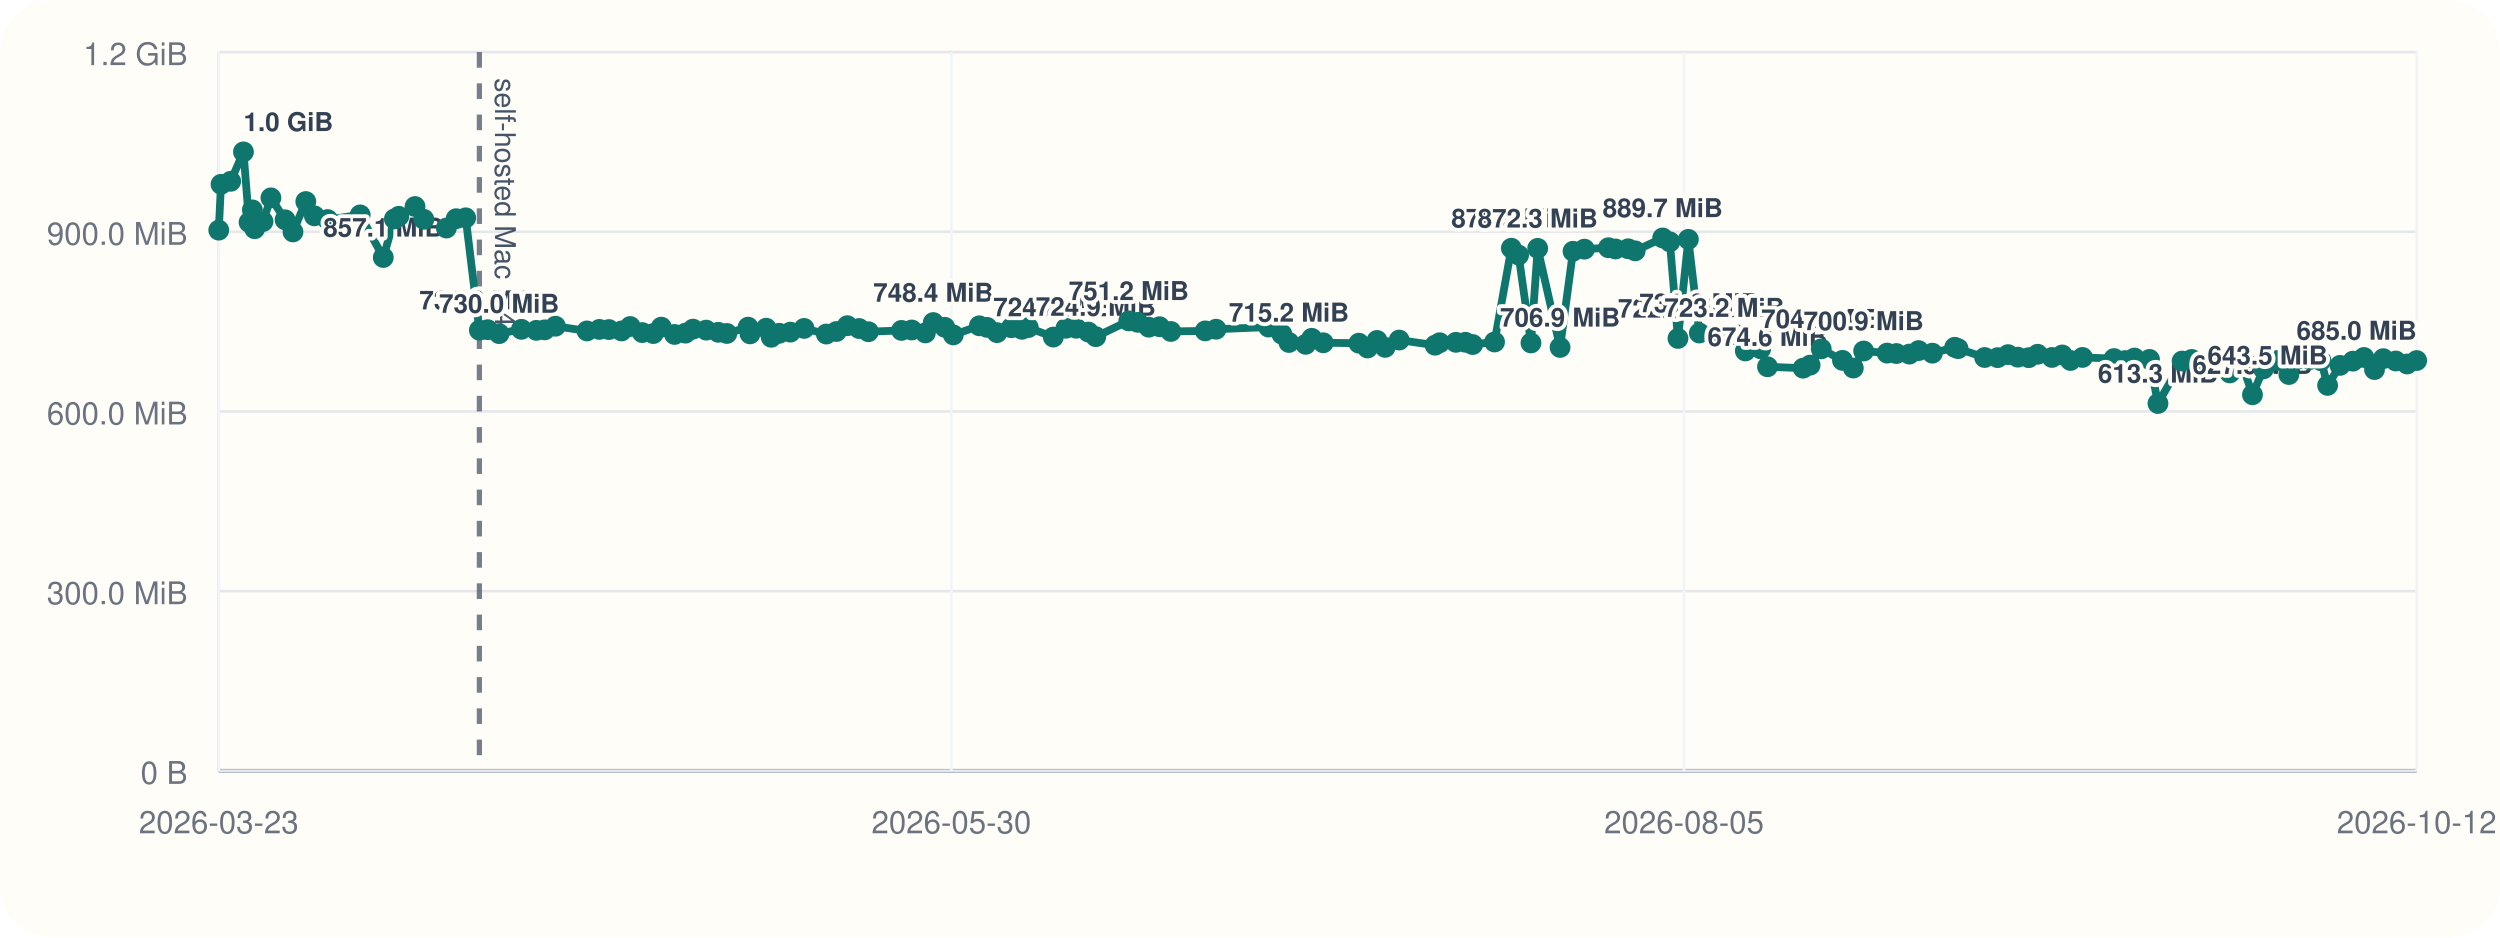
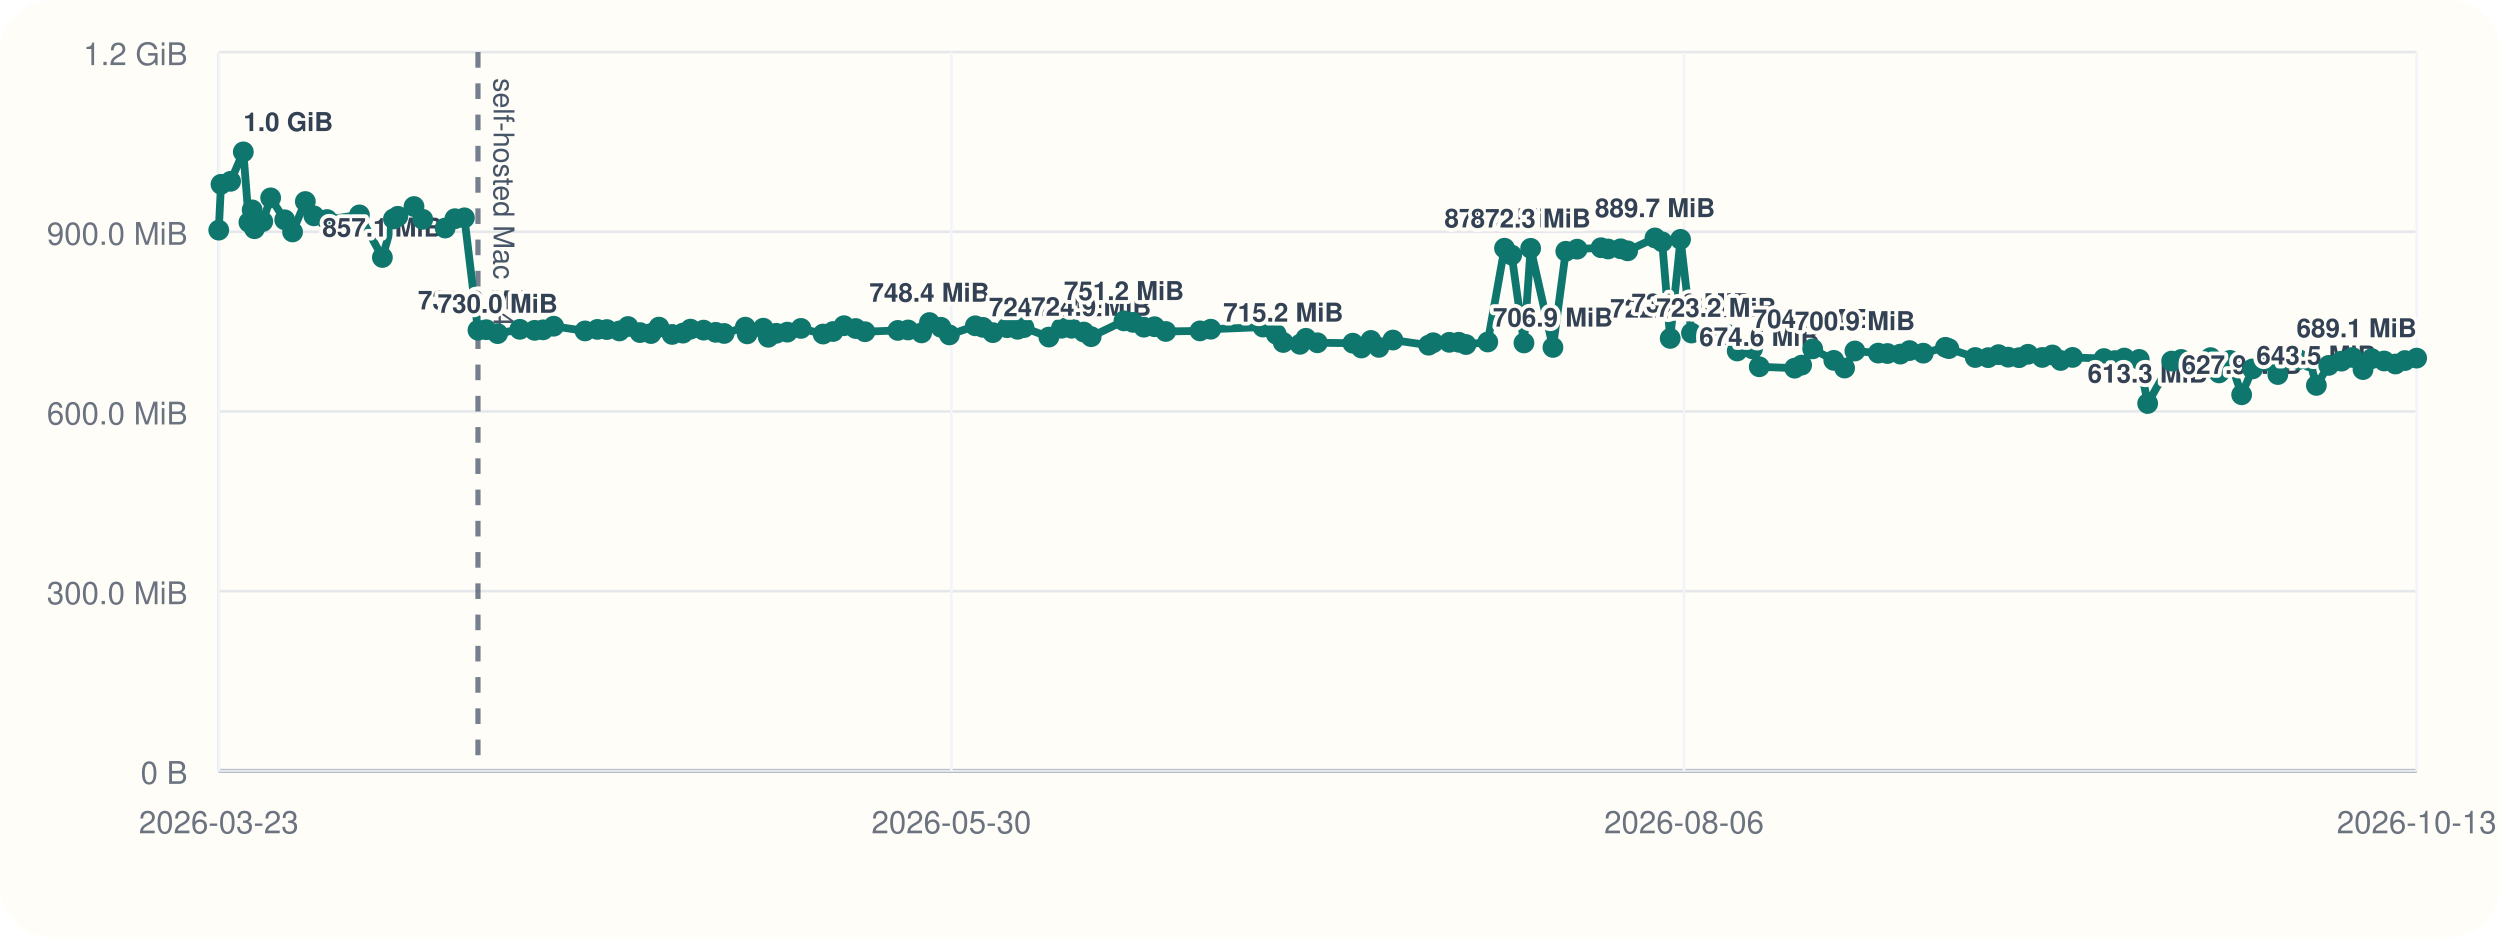
<svg xmlns="http://www.w3.org/2000/svg" viewBox="0 0 960 360">
  <rect width="960" height="360" rx="20" fill="#fffdf7" />
  <line x1="84" y1="296" x2="928" y2="296" stroke="#cbd5e1" stroke-width="1" />
  <line x1="84" y1="20" x2="84" y2="296" stroke="#cbd5e1" stroke-width="1" />
  <line x1="84" y1="296.00" x2="928" y2="296.00" stroke="#94a3b8" stroke-width="1.5" />
  <line x1="84" y1="296.00" x2="928" y2="296.00" stroke="#e5e7eb" stroke-width="1" />
  <text x="72" y="301.00" text-anchor="end" font-size="12" font-family="Helvetica, Arial, sans-serif" fill="#6b7280">0 B</text>
  <line x1="84" y1="227.00" x2="928" y2="227.00" stroke="#e5e7eb" stroke-width="1" />
  <text x="72" y="232.00" text-anchor="end" font-size="12" font-family="Helvetica, Arial, sans-serif" fill="#6b7280">300.0 MiB</text>
  <line x1="84" y1="158.00" x2="928" y2="158.00" stroke="#e5e7eb" stroke-width="1" />
  <text x="72" y="163.00" text-anchor="end" font-size="12" font-family="Helvetica, Arial, sans-serif" fill="#6b7280">600.0 MiB</text>
  <line x1="84" y1="89.00" x2="928" y2="89.00" stroke="#e5e7eb" stroke-width="1" />
  <text x="72" y="94.00" text-anchor="end" font-size="12" font-family="Helvetica, Arial, sans-serif" fill="#6b7280">900.0 MiB</text>
  <line x1="84" y1="20.00" x2="928" y2="20.00" stroke="#e5e7eb" stroke-width="1" />
  <text x="72" y="25.00" text-anchor="end" font-size="12" font-family="Helvetica, Arial, sans-serif" fill="#6b7280">1.2 GiB</text>
  <line x1="84.00" y1="20" x2="84.00" y2="296" stroke="#f1f5f9" stroke-width="1" />
  <text x="84.00" y="320" text-anchor="middle" font-size="12" font-family="Helvetica, Arial, sans-serif" fill="#6b7280">2026-03-23</text>
  <line x1="365.33" y1="20" x2="365.33" y2="296" stroke="#f1f5f9" stroke-width="1" />
  <text x="365.33" y="320" text-anchor="middle" font-size="12" font-family="Helvetica, Arial, sans-serif" fill="#6b7280">2026-05-30</text>
  <line x1="646.67" y1="20" x2="646.67" y2="296" stroke="#f1f5f9" stroke-width="1" />
-   <text x="646.67" y="320" text-anchor="middle" font-size="12" font-family="Helvetica, Arial, sans-serif" fill="#6b7280">2026-08-05</text>
+   <text x="646.67" y="320" text-anchor="middle" font-size="12" font-family="Helvetica, Arial, sans-serif" fill="#6b7280">2026-08-06</text>
  <line x1="928.00" y1="20" x2="928.00" y2="296" stroke="#f1f5f9" stroke-width="1" />
-   <text x="928.00" y="320" text-anchor="middle" font-size="12" font-family="Helvetica, Arial, sans-serif" fill="#6b7280">2026-10-12</text>
-   <line x1="184.08" y1="20" x2="184.08" y2="296" stroke="#475569" stroke-width="2" stroke-dasharray="6 6" opacity="0.75" />
-   <text x="190.08" y="30" transform="rotate(90 190.08 30)" font-size="11" font-family="Helvetica, Arial, sans-serif" fill="#475569">self-hosted Mac M4</text>
-   <polyline fill="none" stroke="#0f766e" stroke-width="3" points="84.00,88.37 84.87,70.78 88.58,69.62 93.49,58.33 95.64,85.36 96.91,80.60 97.80,87.83 100.99,85.07 104.03,75.98 109.47,84.40 112.50,89.06 117.43,77.39 120.72,82.88 125.80,84.31 138.31,82.52 147.18,98.87 151.44,84.08 153.15,83.06 159.37,79.31 162.75,84.22 171.41,87.56 175.17,83.98 178.83,83.65 184.08,126.80 187.28,126.60 191.66,128.11 200.23,126.46 205.95,126.85 209.19,126.66 213.30,125.27 225.40,127.08 230.18,126.49 233.83,126.55 238.68,127.08 242.00,125.38 246.62,127.71 250.87,128.08 253.94,125.62 259.02,128.42 263.22,127.92 266.11,126.39 271.18,126.77 275.84,127.61 279.11,128.05 287.28,125.63 288.01,128.20 294.22,126.03 296.15,129.51 299.24,127.98 303.51,127.54 308.78,126.11 317.30,128.27 321.18,127.30 325.37,125.07 329.89,126.15 333.48,127.38 346.17,126.88 350.13,126.71 355.34,127.83 358.37,123.86 362.80,125.68 366.07,128.60 376.07,125.11 379.01,125.71 382.85,127.73 388.33,125.84 392.42,126.45 394.87,125.79 404.47,129.44 409.31,126.05 413.26,126.05 417.95,127.51 420.79,129.28 433.45,123.22 436.94,123.78 441.15,125.64 445.27,125.46 449.60,127.28 462.80,127.06 466.97,126.42 487.13,125.59 492.24,128.33 494.95,131.51 501.40,132.22 503.72,129.91 508.13,131.63 521.81,131.78 525.14,133.63 528.78,130.73 531.88,133.39 537.29,130.58 551.06,132.56 552.84,131.61 559.06,131.45 562.73,131.43 565.50,132.30 573.90,131.32 580.37,95.32 583.14,97.95 587.89,131.69 590.47,95.37 599.07,133.41 604.04,96.49 608.42,95.68 617.63,95.13 620.36,95.61 625.22,95.53 627.92,96.32 638.47,91.37 641.22,92.87 644.34,129.95 648.33,91.92 652.55,127.88 662.16,129.67 666.82,128.54 670.21,134.77 676.10,133.95 678.72,140.84 692.38,141.38 695.08,140.21 699.35,133.96 707.50,138.38 711.67,141.33 715.64,134.78 724.65,135.59 728.22,135.75 733.20,135.97 736.74,134.62 742.04,135.62 750.60,133.36 751.91,133.87 762.11,137.28 767.10,137.33 771.09,136.18 774.82,137.15 779.03,137.35 782.46,136.04 787.95,137.26 791.91,136.31 795.07,138.42 799.67,137.25 811.79,137.69 816.05,138.46 819.65,137.49 825.41,138.01 828.66,154.93 837.93,138.65 841.61,138.03 845.33,140.26 849.44,140.45 852.93,137.33 856.24,143.20 860.49,138.39 864.95,151.58 869.16,141.66 874.43,138.42 878.92,143.82 882.35,137.92 886.92,138.08 891.26,138.51 893.80,147.99 898.56,140.31 903.51,138.68 907.75,137.27 911.81,141.92 915.17,137.72 919.97,138.62 924.34,139.78 928.00,138.45" />
+   <text x="928.00" y="320" text-anchor="middle" font-size="12" font-family="Helvetica, Arial, sans-serif" fill="#6b7280">2026-10-13</text>
+   <line x1="183.54" y1="20" x2="183.54" y2="296" stroke="#475569" stroke-width="2" stroke-dasharray="6 6" opacity="0.75" />
+   <text x="189.54" y="30" transform="rotate(90 189.54 30)" font-size="11" font-family="Helvetica, Arial, sans-serif" fill="#475569">self-hosted Mac M4</text>
+   <polyline fill="none" stroke="#0f766e" stroke-width="3" points="84.00,88.37 84.87,70.78 88.55,69.62 93.44,58.33 95.58,85.36 96.84,80.60 97.72,87.83 100.90,85.07 103.93,75.98 109.33,84.40 112.35,89.06 117.25,77.39 120.53,82.88 125.58,84.31 138.02,82.52 146.84,98.87 151.08,84.08 152.78,83.06 158.97,79.31 162.33,84.22 170.94,87.56 174.69,83.98 178.33,83.65 183.54,126.80 186.73,126.60 191.09,128.11 199.62,126.46 205.30,126.85 208.53,126.66 212.61,125.27 224.65,127.08 229.40,126.49 233.03,126.55 237.86,127.08 241.16,125.38 245.76,127.71 249.99,128.08 253.04,125.62 258.09,128.42 262.26,127.92 265.14,126.39 270.18,126.77 274.82,127.61 278.07,128.05 286.20,125.63 286.92,128.20 293.10,126.03 295.02,129.51 298.10,127.98 302.34,127.54 307.58,126.11 316.06,128.27 319.91,127.30 324.08,125.07 328.58,126.15 332.15,127.38 344.77,126.88 348.72,126.71 353.90,127.83 356.91,123.86 361.31,125.68 364.57,128.60 374.52,125.11 377.44,125.71 381.26,127.73 386.71,125.84 390.77,126.45 393.21,125.79 402.76,129.44 407.58,126.05 411.51,126.05 416.17,127.51 419.00,129.28 431.59,123.22 435.06,123.78 439.25,125.64 443.34,125.46 447.65,127.28 460.79,127.06 464.93,126.42 484.99,125.59 490.07,128.33 492.76,131.51 499.18,132.22 501.49,129.91 505.88,131.63 519.48,131.78 522.79,133.63 526.41,130.73 529.49,133.39 534.88,130.58 548.58,132.56 550.35,131.61 556.53,131.45 560.19,131.43 562.94,132.30 571.30,131.32 577.73,95.32 580.49,97.95 585.20,131.69 587.77,95.37 596.33,133.41 601.27,96.49 605.63,95.68 614.79,95.13 617.50,95.61 622.34,95.53 625.02,96.32 635.52,91.37 638.26,92.87 641.36,129.95 645.33,91.92 649.53,127.88 659.08,129.67 663.72,128.54 667.09,134.77 672.95,133.95 675.55,140.84 689.14,141.38 691.82,140.21 696.07,133.96 704.18,138.38 708.33,141.33 712.28,134.78 721.24,135.59 724.79,135.75 729.75,135.97 733.26,134.62 738.54,135.62 747.05,133.36 748.36,133.87 758.50,137.28 763.46,137.33 767.44,136.18 771.15,137.15 775.33,137.35 778.75,136.04 784.21,137.26 788.14,136.31 791.28,138.42 795.86,137.25 807.92,137.69 812.15,138.46 815.74,137.49 821.47,138.01 824.70,154.93 833.91,138.65 837.58,138.03 841.27,140.26 845.36,140.45 848.84,137.33 852.13,143.20 856.35,138.39 860.80,151.58 864.98,141.66 870.22,138.42 874.69,143.82 878.10,137.92 882.65,138.08 886.96,138.51 889.49,147.99 894.23,140.31 899.15,138.68 903.37,137.27 907.40,141.92 910.75,137.72 915.52,138.62 919.87,139.78 923.51,138.45 928.00,137.51" />
  <circle cx="84.00" cy="88.37" r="4" fill="#0f766e" />
  <circle cx="84.87" cy="70.78" r="4" fill="#0f766e" />
-   <circle cx="88.58" cy="69.62" r="4" fill="#0f766e" />
-   <circle cx="93.49" cy="58.33" r="4" fill="#0f766e" />
-   <text x="93.49" y="50.33" text-anchor="start" font-size="10" font-family="Helvetica, Arial, sans-serif" font-weight="600" paint-order="stroke" stroke="#fffdf7" stroke-width="3" stroke-linejoin="round" fill="#334155">1.0 GiB</text>
-   <circle cx="95.64" cy="85.36" r="4" fill="#0f766e" />
-   <circle cx="96.91" cy="80.60" r="4" fill="#0f766e" />
-   <circle cx="97.80" cy="87.83" r="4" fill="#0f766e" />
-   <circle cx="100.99" cy="85.07" r="4" fill="#0f766e" />
-   <circle cx="104.03" cy="75.98" r="4" fill="#0f766e" />
-   <circle cx="109.47" cy="84.40" r="4" fill="#0f766e" />
-   <circle cx="112.50" cy="89.06" r="4" fill="#0f766e" />
-   <circle cx="117.43" cy="77.39" r="4" fill="#0f766e" />
-   <circle cx="120.72" cy="82.88" r="4" fill="#0f766e" />
-   <circle cx="125.80" cy="84.31" r="4" fill="#0f766e" />
-   <circle cx="138.31" cy="82.52" r="4" fill="#0f766e" />
-   <circle cx="147.18" cy="98.87" r="4" fill="#0f766e" />
-   <text x="147.18" y="90.87" text-anchor="middle" font-size="10" font-family="Helvetica, Arial, sans-serif" font-weight="600" paint-order="stroke" stroke="#fffdf7" stroke-width="3" stroke-linejoin="round" fill="#334155">857.1 MiB</text>
-   <circle cx="151.44" cy="84.08" r="4" fill="#0f766e" />
-   <circle cx="153.15" cy="83.06" r="4" fill="#0f766e" />
-   <circle cx="159.37" cy="79.31" r="4" fill="#0f766e" />
-   <circle cx="162.75" cy="84.22" r="4" fill="#0f766e" />
-   <circle cx="171.41" cy="87.56" r="4" fill="#0f766e" />
-   <circle cx="175.17" cy="83.98" r="4" fill="#0f766e" />
-   <circle cx="178.83" cy="83.65" r="4" fill="#0f766e" />
-   <circle cx="184.08" cy="126.80" r="4" fill="#0f766e" />
-   <text x="184.08" y="118.80" text-anchor="middle" font-size="10" font-family="Helvetica, Arial, sans-serif" font-weight="600" paint-order="stroke" stroke="#fffdf7" stroke-width="3" stroke-linejoin="round" fill="#334155">735.6 MiB</text>
-   <circle cx="187.28" cy="126.60" r="4" fill="#0f766e" />
-   <circle cx="191.66" cy="128.11" r="4" fill="#0f766e" />
-   <text x="191.66" y="120.11" text-anchor="middle" font-size="10" font-family="Helvetica, Arial, sans-serif" font-weight="600" paint-order="stroke" stroke="#fffdf7" stroke-width="3" stroke-linejoin="round" fill="#334155">730.0 MiB</text>
-   <circle cx="200.23" cy="126.46" r="4" fill="#0f766e" />
-   <circle cx="205.95" cy="126.85" r="4" fill="#0f766e" />
-   <circle cx="209.19" cy="126.66" r="4" fill="#0f766e" />
-   <circle cx="213.30" cy="125.27" r="4" fill="#0f766e" />
-   <circle cx="225.40" cy="127.08" r="4" fill="#0f766e" />
-   <circle cx="230.18" cy="126.49" r="4" fill="#0f766e" />
-   <circle cx="233.83" cy="126.55" r="4" fill="#0f766e" />
-   <circle cx="238.68" cy="127.08" r="4" fill="#0f766e" />
-   <circle cx="242.00" cy="125.38" r="4" fill="#0f766e" />
-   <circle cx="246.62" cy="127.71" r="4" fill="#0f766e" />
-   <circle cx="250.87" cy="128.08" r="4" fill="#0f766e" />
-   <circle cx="253.94" cy="125.62" r="4" fill="#0f766e" />
-   <circle cx="259.02" cy="128.42" r="4" fill="#0f766e" />
-   <circle cx="263.22" cy="127.92" r="4" fill="#0f766e" />
-   <circle cx="266.11" cy="126.39" r="4" fill="#0f766e" />
-   <circle cx="271.18" cy="126.77" r="4" fill="#0f766e" />
-   <circle cx="275.84" cy="127.61" r="4" fill="#0f766e" />
-   <circle cx="279.11" cy="128.05" r="4" fill="#0f766e" />
-   <circle cx="287.28" cy="125.63" r="4" fill="#0f766e" />
-   <circle cx="288.01" cy="128.20" r="4" fill="#0f766e" />
-   <circle cx="294.22" cy="126.03" r="4" fill="#0f766e" />
-   <circle cx="296.15" cy="129.51" r="4" fill="#0f766e" />
-   <circle cx="299.24" cy="127.98" r="4" fill="#0f766e" />
-   <circle cx="303.51" cy="127.54" r="4" fill="#0f766e" />
-   <circle cx="308.78" cy="126.11" r="4" fill="#0f766e" />
-   <circle cx="317.30" cy="128.27" r="4" fill="#0f766e" />
-   <circle cx="321.18" cy="127.30" r="4" fill="#0f766e" />
-   <circle cx="325.37" cy="125.07" r="4" fill="#0f766e" />
-   <circle cx="329.89" cy="126.15" r="4" fill="#0f766e" />
-   <circle cx="333.48" cy="127.38" r="4" fill="#0f766e" />
-   <circle cx="346.17" cy="126.88" r="4" fill="#0f766e" />
-   <circle cx="350.13" cy="126.71" r="4" fill="#0f766e" />
-   <circle cx="355.34" cy="127.83" r="4" fill="#0f766e" />
-   <circle cx="358.37" cy="123.86" r="4" fill="#0f766e" />
-   <text x="358.37" y="115.86" text-anchor="middle" font-size="10" font-family="Helvetica, Arial, sans-serif" font-weight="600" paint-order="stroke" stroke="#fffdf7" stroke-width="3" stroke-linejoin="round" fill="#334155">748.4 MiB</text>
-   <circle cx="362.80" cy="125.68" r="4" fill="#0f766e" />
-   <circle cx="366.07" cy="128.60" r="4" fill="#0f766e" />
-   <circle cx="376.07" cy="125.11" r="4" fill="#0f766e" />
-   <circle cx="379.01" cy="125.71" r="4" fill="#0f766e" />
-   <circle cx="382.85" cy="127.73" r="4" fill="#0f766e" />
-   <circle cx="388.33" cy="125.84" r="4" fill="#0f766e" />
-   <circle cx="392.42" cy="126.45" r="4" fill="#0f766e" />
-   <circle cx="394.87" cy="125.79" r="4" fill="#0f766e" />
-   <circle cx="404.47" cy="129.44" r="4" fill="#0f766e" />
-   <text x="404.47" y="121.44" text-anchor="middle" font-size="10" font-family="Helvetica, Arial, sans-serif" font-weight="600" paint-order="stroke" stroke="#fffdf7" stroke-width="3" stroke-linejoin="round" fill="#334155">724.2 MiB</text>
-   <circle cx="409.31" cy="126.05" r="4" fill="#0f766e" />
-   <circle cx="413.26" cy="126.05" r="4" fill="#0f766e" />
-   <circle cx="417.95" cy="127.51" r="4" fill="#0f766e" />
-   <circle cx="420.79" cy="129.28" r="4" fill="#0f766e" />
-   <text x="420.79" y="121.28" text-anchor="middle" font-size="10" font-family="Helvetica, Arial, sans-serif" font-weight="600" paint-order="stroke" stroke="#fffdf7" stroke-width="3" stroke-linejoin="round" fill="#334155">724.9 MiB</text>
-   <circle cx="433.45" cy="123.22" r="4" fill="#0f766e" />
-   <text x="433.45" y="115.22" text-anchor="middle" font-size="10" font-family="Helvetica, Arial, sans-serif" font-weight="600" paint-order="stroke" stroke="#fffdf7" stroke-width="3" stroke-linejoin="round" fill="#334155">751.2 MiB</text>
-   <circle cx="436.94" cy="123.78" r="4" fill="#0f766e" />
-   <circle cx="441.15" cy="125.64" r="4" fill="#0f766e" />
-   <circle cx="445.27" cy="125.46" r="4" fill="#0f766e" />
-   <circle cx="449.60" cy="127.28" r="4" fill="#0f766e" />
-   <circle cx="462.80" cy="127.06" r="4" fill="#0f766e" />
-   <circle cx="466.97" cy="126.42" r="4" fill="#0f766e" />
-   <circle cx="487.13" cy="125.59" r="4" fill="#0f766e" />
-   <circle cx="492.24" cy="128.33" r="4" fill="#0f766e" />
-   <circle cx="494.95" cy="131.51" r="4" fill="#0f766e" />
-   <text x="494.95" y="123.51" text-anchor="middle" font-size="10" font-family="Helvetica, Arial, sans-serif" font-weight="600" paint-order="stroke" stroke="#fffdf7" stroke-width="3" stroke-linejoin="round" fill="#334155">715.2 MiB</text>
-   <circle cx="501.40" cy="132.22" r="4" fill="#0f766e" />
-   <circle cx="503.72" cy="129.91" r="4" fill="#0f766e" />
-   <circle cx="508.13" cy="131.63" r="4" fill="#0f766e" />
-   <circle cx="521.81" cy="131.78" r="4" fill="#0f766e" />
-   <circle cx="525.14" cy="133.63" r="4" fill="#0f766e" />
-   <circle cx="528.78" cy="130.73" r="4" fill="#0f766e" />
-   <circle cx="531.88" cy="133.39" r="4" fill="#0f766e" />
-   <circle cx="537.29" cy="130.58" r="4" fill="#0f766e" />
-   <circle cx="551.06" cy="132.56" r="4" fill="#0f766e" />
-   <circle cx="552.84" cy="131.61" r="4" fill="#0f766e" />
-   <circle cx="559.06" cy="131.45" r="4" fill="#0f766e" />
-   <circle cx="562.73" cy="131.43" r="4" fill="#0f766e" />
-   <circle cx="565.50" cy="132.30" r="4" fill="#0f766e" />
-   <circle cx="573.90" cy="131.32" r="4" fill="#0f766e" />
-   <circle cx="580.37" cy="95.32" r="4" fill="#0f766e" />
-   <text x="580.37" y="87.32" text-anchor="middle" font-size="10" font-family="Helvetica, Arial, sans-serif" font-weight="600" paint-order="stroke" stroke="#fffdf7" stroke-width="3" stroke-linejoin="round" fill="#334155">872.5 MiB</text>
-   <circle cx="583.14" cy="97.95" r="4" fill="#0f766e" />
-   <circle cx="587.89" cy="131.69" r="4" fill="#0f766e" />
-   <circle cx="590.47" cy="95.37" r="4" fill="#0f766e" />
-   <text x="590.47" y="87.37" text-anchor="middle" font-size="10" font-family="Helvetica, Arial, sans-serif" font-weight="600" paint-order="stroke" stroke="#fffdf7" stroke-width="3" stroke-linejoin="round" fill="#334155">872.3 MiB</text>
-   <circle cx="599.07" cy="133.41" r="4" fill="#0f766e" />
-   <text x="599.07" y="125.41" text-anchor="middle" font-size="10" font-family="Helvetica, Arial, sans-serif" font-weight="600" paint-order="stroke" stroke="#fffdf7" stroke-width="3" stroke-linejoin="round" fill="#334155">706.9 MiB</text>
-   <circle cx="604.04" cy="96.49" r="4" fill="#0f766e" />
-   <circle cx="608.42" cy="95.68" r="4" fill="#0f766e" />
-   <circle cx="617.63" cy="95.13" r="4" fill="#0f766e" />
-   <circle cx="620.36" cy="95.61" r="4" fill="#0f766e" />
-   <circle cx="625.22" cy="95.53" r="4" fill="#0f766e" />
-   <circle cx="627.92" cy="96.32" r="4" fill="#0f766e" />
-   <circle cx="638.47" cy="91.37" r="4" fill="#0f766e" />
-   <text x="638.47" y="83.37" text-anchor="middle" font-size="10" font-family="Helvetica, Arial, sans-serif" font-weight="600" paint-order="stroke" stroke="#fffdf7" stroke-width="3" stroke-linejoin="round" fill="#334155">889.7 MiB</text>
-   <circle cx="641.22" cy="92.87" r="4" fill="#0f766e" />
-   <circle cx="644.34" cy="129.95" r="4" fill="#0f766e" />
-   <text x="644.34" y="121.95" text-anchor="middle" font-size="10" font-family="Helvetica, Arial, sans-serif" font-weight="600" paint-order="stroke" stroke="#fffdf7" stroke-width="3" stroke-linejoin="round" fill="#334155">722.0 MiB</text>
-   <circle cx="648.33" cy="91.92" r="4" fill="#0f766e" />
-   <circle cx="652.55" cy="127.88" r="4" fill="#0f766e" />
-   <text x="652.55" y="119.88" text-anchor="middle" font-size="10" font-family="Helvetica, Arial, sans-serif" font-weight="600" paint-order="stroke" stroke="#fffdf7" stroke-width="3" stroke-linejoin="round" fill="#334155">731.0 MiB</text>
-   <circle cx="662.16" cy="129.67" r="4" fill="#0f766e" />
-   <text x="662.16" y="121.67" text-anchor="middle" font-size="10" font-family="Helvetica, Arial, sans-serif" font-weight="600" paint-order="stroke" stroke="#fffdf7" stroke-width="3" stroke-linejoin="round" fill="#334155">723.2 MiB</text>
-   <circle cx="666.82" cy="128.54" r="4" fill="#0f766e" />
-   <circle cx="670.21" cy="134.77" r="4" fill="#0f766e" />
-   <circle cx="676.10" cy="133.95" r="4" fill="#0f766e" />
-   <circle cx="678.72" cy="140.84" r="4" fill="#0f766e" />
-   <text x="678.72" y="132.84" text-anchor="middle" font-size="10" font-family="Helvetica, Arial, sans-serif" font-weight="600" paint-order="stroke" stroke="#fffdf7" stroke-width="3" stroke-linejoin="round" fill="#334155">674.6 MiB</text>
-   <circle cx="692.38" cy="141.38" r="4" fill="#0f766e" />
-   <circle cx="695.08" cy="140.21" r="4" fill="#0f766e" />
-   <circle cx="699.35" cy="133.96" r="4" fill="#0f766e" />
-   <text x="699.35" y="125.96" text-anchor="middle" font-size="10" font-family="Helvetica, Arial, sans-serif" font-weight="600" paint-order="stroke" stroke="#fffdf7" stroke-width="3" stroke-linejoin="round" fill="#334155">704.5 MiB</text>
-   <circle cx="707.50" cy="138.38" r="4" fill="#0f766e" />
-   <circle cx="711.67" cy="141.33" r="4" fill="#0f766e" />
-   <circle cx="715.64" cy="134.78" r="4" fill="#0f766e" />
-   <text x="715.64" y="126.78" text-anchor="middle" font-size="10" font-family="Helvetica, Arial, sans-serif" font-weight="600" paint-order="stroke" stroke="#fffdf7" stroke-width="3" stroke-linejoin="round" fill="#334155">700.9 MiB</text>
-   <circle cx="724.65" cy="135.59" r="4" fill="#0f766e" />
-   <circle cx="728.22" cy="135.75" r="4" fill="#0f766e" />
-   <circle cx="733.20" cy="135.97" r="4" fill="#0f766e" />
-   <circle cx="736.74" cy="134.62" r="4" fill="#0f766e" />
-   <circle cx="742.04" cy="135.62" r="4" fill="#0f766e" />
-   <circle cx="750.60" cy="133.36" r="4" fill="#0f766e" />
-   <circle cx="751.91" cy="133.87" r="4" fill="#0f766e" />
-   <circle cx="762.11" cy="137.28" r="4" fill="#0f766e" />
-   <circle cx="767.10" cy="137.33" r="4" fill="#0f766e" />
-   <circle cx="771.09" cy="136.18" r="4" fill="#0f766e" />
-   <circle cx="774.82" cy="137.15" r="4" fill="#0f766e" />
-   <circle cx="779.03" cy="137.35" r="4" fill="#0f766e" />
-   <circle cx="782.46" cy="136.04" r="4" fill="#0f766e" />
-   <circle cx="787.95" cy="137.26" r="4" fill="#0f766e" />
-   <circle cx="791.91" cy="136.31" r="4" fill="#0f766e" />
-   <circle cx="795.07" cy="138.42" r="4" fill="#0f766e" />
-   <circle cx="799.67" cy="137.25" r="4" fill="#0f766e" />
-   <circle cx="811.79" cy="137.69" r="4" fill="#0f766e" />
-   <circle cx="816.05" cy="138.46" r="4" fill="#0f766e" />
-   <circle cx="819.65" cy="137.49" r="4" fill="#0f766e" />
-   <circle cx="825.41" cy="138.01" r="4" fill="#0f766e" />
-   <circle cx="828.66" cy="154.93" r="4" fill="#0f766e" />
-   <text x="828.66" y="146.93" text-anchor="middle" font-size="10" font-family="Helvetica, Arial, sans-serif" font-weight="600" paint-order="stroke" stroke="#fffdf7" stroke-width="3" stroke-linejoin="round" fill="#334155">613.3 MiB</text>
-   <circle cx="837.93" cy="138.65" r="4" fill="#0f766e" />
-   <circle cx="841.61" cy="138.03" r="4" fill="#0f766e" />
-   <circle cx="845.33" cy="140.26" r="4" fill="#0f766e" />
-   <circle cx="849.44" cy="140.45" r="4" fill="#0f766e" />
-   <circle cx="852.93" cy="137.33" r="4" fill="#0f766e" />
-   <circle cx="856.24" cy="143.20" r="4" fill="#0f766e" />
-   <circle cx="860.49" cy="138.39" r="4" fill="#0f766e" />
-   <circle cx="864.95" cy="151.58" r="4" fill="#0f766e" />
-   <text x="864.95" y="143.58" text-anchor="middle" font-size="10" font-family="Helvetica, Arial, sans-serif" font-weight="600" paint-order="stroke" stroke="#fffdf7" stroke-width="3" stroke-linejoin="round" fill="#334155">627.9 MiB</text>
-   <circle cx="869.16" cy="141.66" r="4" fill="#0f766e" />
-   <circle cx="874.43" cy="138.42" r="4" fill="#0f766e" />
-   <circle cx="878.92" cy="143.82" r="4" fill="#0f766e" />
-   <circle cx="882.35" cy="137.92" r="4" fill="#0f766e" />
-   <circle cx="886.92" cy="138.08" r="4" fill="#0f766e" />
-   <circle cx="891.26" cy="138.51" r="4" fill="#0f766e" />
-   <circle cx="893.80" cy="147.99" r="4" fill="#0f766e" />
-   <text x="893.80" y="139.99" text-anchor="end" font-size="10" font-family="Helvetica, Arial, sans-serif" font-weight="600" paint-order="stroke" stroke="#fffdf7" stroke-width="3" stroke-linejoin="round" fill="#334155">643.5 MiB</text>
-   <circle cx="898.56" cy="140.31" r="4" fill="#0f766e" />
-   <circle cx="903.51" cy="138.68" r="4" fill="#0f766e" />
-   <circle cx="907.75" cy="137.27" r="4" fill="#0f766e" />
-   <circle cx="911.81" cy="141.92" r="4" fill="#0f766e" />
-   <circle cx="915.17" cy="137.72" r="4" fill="#0f766e" />
-   <circle cx="919.97" cy="138.62" r="4" fill="#0f766e" />
-   <circle cx="924.34" cy="139.78" r="4" fill="#0f766e" />
-   <circle cx="928.00" cy="138.45" r="4" fill="#0f766e" />
-   <text x="928.00" y="130.45" text-anchor="end" font-size="10" font-family="Helvetica, Arial, sans-serif" font-weight="600" paint-order="stroke" stroke="#fffdf7" stroke-width="3" stroke-linejoin="round" fill="#334155">685.0 MiB</text>
+   <circle cx="88.55" cy="69.62" r="4" fill="#0f766e" />
+   <circle cx="93.44" cy="58.33" r="4" fill="#0f766e" />
+   <text x="93.44" y="50.33" text-anchor="start" font-size="10" font-family="Helvetica, Arial, sans-serif" font-weight="600" paint-order="stroke" stroke="#fffdf7" stroke-width="3" stroke-linejoin="round" fill="#334155">1.0 GiB</text>
+   <circle cx="95.58" cy="85.36" r="4" fill="#0f766e" />
+   <circle cx="96.84" cy="80.60" r="4" fill="#0f766e" />
+   <circle cx="97.72" cy="87.83" r="4" fill="#0f766e" />
+   <circle cx="100.90" cy="85.07" r="4" fill="#0f766e" />
+   <circle cx="103.93" cy="75.98" r="4" fill="#0f766e" />
+   <circle cx="109.33" cy="84.40" r="4" fill="#0f766e" />
+   <circle cx="112.35" cy="89.06" r="4" fill="#0f766e" />
+   <circle cx="117.25" cy="77.39" r="4" fill="#0f766e" />
+   <circle cx="120.53" cy="82.88" r="4" fill="#0f766e" />
+   <circle cx="125.58" cy="84.31" r="4" fill="#0f766e" />
+   <circle cx="138.02" cy="82.52" r="4" fill="#0f766e" />
+   <circle cx="146.84" cy="98.87" r="4" fill="#0f766e" />
+   <text x="146.84" y="90.87" text-anchor="middle" font-size="10" font-family="Helvetica, Arial, sans-serif" font-weight="600" paint-order="stroke" stroke="#fffdf7" stroke-width="3" stroke-linejoin="round" fill="#334155">857.1 MiB</text>
+   <circle cx="151.08" cy="84.08" r="4" fill="#0f766e" />
+   <circle cx="152.78" cy="83.06" r="4" fill="#0f766e" />
+   <circle cx="158.97" cy="79.31" r="4" fill="#0f766e" />
+   <circle cx="162.33" cy="84.22" r="4" fill="#0f766e" />
+   <circle cx="170.94" cy="87.56" r="4" fill="#0f766e" />
+   <circle cx="174.69" cy="83.98" r="4" fill="#0f766e" />
+   <circle cx="178.33" cy="83.65" r="4" fill="#0f766e" />
+   <circle cx="183.54" cy="126.80" r="4" fill="#0f766e" />
+   <text x="183.54" y="118.80" text-anchor="middle" font-size="10" font-family="Helvetica, Arial, sans-serif" font-weight="600" paint-order="stroke" stroke="#fffdf7" stroke-width="3" stroke-linejoin="round" fill="#334155">735.6 MiB</text>
+   <circle cx="186.73" cy="126.60" r="4" fill="#0f766e" />
+   <circle cx="191.09" cy="128.11" r="4" fill="#0f766e" />
+   <text x="191.09" y="120.11" text-anchor="middle" font-size="10" font-family="Helvetica, Arial, sans-serif" font-weight="600" paint-order="stroke" stroke="#fffdf7" stroke-width="3" stroke-linejoin="round" fill="#334155">730.0 MiB</text>
+   <circle cx="199.62" cy="126.46" r="4" fill="#0f766e" />
+   <circle cx="205.30" cy="126.85" r="4" fill="#0f766e" />
+   <circle cx="208.53" cy="126.66" r="4" fill="#0f766e" />
+   <circle cx="212.61" cy="125.27" r="4" fill="#0f766e" />
+   <circle cx="224.65" cy="127.08" r="4" fill="#0f766e" />
+   <circle cx="229.40" cy="126.49" r="4" fill="#0f766e" />
+   <circle cx="233.03" cy="126.55" r="4" fill="#0f766e" />
+   <circle cx="237.86" cy="127.08" r="4" fill="#0f766e" />
+   <circle cx="241.16" cy="125.38" r="4" fill="#0f766e" />
+   <circle cx="245.76" cy="127.71" r="4" fill="#0f766e" />
+   <circle cx="249.99" cy="128.08" r="4" fill="#0f766e" />
+   <circle cx="253.04" cy="125.62" r="4" fill="#0f766e" />
+   <circle cx="258.09" cy="128.42" r="4" fill="#0f766e" />
+   <circle cx="262.26" cy="127.92" r="4" fill="#0f766e" />
+   <circle cx="265.14" cy="126.39" r="4" fill="#0f766e" />
+   <circle cx="270.18" cy="126.77" r="4" fill="#0f766e" />
+   <circle cx="274.82" cy="127.61" r="4" fill="#0f766e" />
+   <circle cx="278.07" cy="128.05" r="4" fill="#0f766e" />
+   <circle cx="286.20" cy="125.63" r="4" fill="#0f766e" />
+   <circle cx="286.92" cy="128.20" r="4" fill="#0f766e" />
+   <circle cx="293.10" cy="126.03" r="4" fill="#0f766e" />
+   <circle cx="295.02" cy="129.51" r="4" fill="#0f766e" />
+   <circle cx="298.10" cy="127.98" r="4" fill="#0f766e" />
+   <circle cx="302.34" cy="127.54" r="4" fill="#0f766e" />
+   <circle cx="307.58" cy="126.11" r="4" fill="#0f766e" />
+   <circle cx="316.06" cy="128.27" r="4" fill="#0f766e" />
+   <circle cx="319.91" cy="127.30" r="4" fill="#0f766e" />
+   <circle cx="324.08" cy="125.07" r="4" fill="#0f766e" />
+   <circle cx="328.58" cy="126.15" r="4" fill="#0f766e" />
+   <circle cx="332.15" cy="127.38" r="4" fill="#0f766e" />
+   <circle cx="344.77" cy="126.88" r="4" fill="#0f766e" />
+   <circle cx="348.72" cy="126.71" r="4" fill="#0f766e" />
+   <circle cx="353.90" cy="127.83" r="4" fill="#0f766e" />
+   <circle cx="356.91" cy="123.86" r="4" fill="#0f766e" />
+   <text x="356.91" y="115.86" text-anchor="middle" font-size="10" font-family="Helvetica, Arial, sans-serif" font-weight="600" paint-order="stroke" stroke="#fffdf7" stroke-width="3" stroke-linejoin="round" fill="#334155">748.4 MiB</text>
+   <circle cx="361.31" cy="125.68" r="4" fill="#0f766e" />
+   <circle cx="364.57" cy="128.60" r="4" fill="#0f766e" />
+   <circle cx="374.52" cy="125.11" r="4" fill="#0f766e" />
+   <circle cx="377.44" cy="125.71" r="4" fill="#0f766e" />
+   <circle cx="381.26" cy="127.73" r="4" fill="#0f766e" />
+   <circle cx="386.71" cy="125.84" r="4" fill="#0f766e" />
+   <circle cx="390.77" cy="126.45" r="4" fill="#0f766e" />
+   <circle cx="393.21" cy="125.79" r="4" fill="#0f766e" />
+   <circle cx="402.76" cy="129.44" r="4" fill="#0f766e" />
+   <text x="402.76" y="121.44" text-anchor="middle" font-size="10" font-family="Helvetica, Arial, sans-serif" font-weight="600" paint-order="stroke" stroke="#fffdf7" stroke-width="3" stroke-linejoin="round" fill="#334155">724.2 MiB</text>
+   <circle cx="407.58" cy="126.05" r="4" fill="#0f766e" />
+   <circle cx="411.51" cy="126.05" r="4" fill="#0f766e" />
+   <circle cx="416.17" cy="127.51" r="4" fill="#0f766e" />
+   <circle cx="419.00" cy="129.28" r="4" fill="#0f766e" />
+   <text x="419.00" y="121.28" text-anchor="middle" font-size="10" font-family="Helvetica, Arial, sans-serif" font-weight="600" paint-order="stroke" stroke="#fffdf7" stroke-width="3" stroke-linejoin="round" fill="#334155">724.9 MiB</text>
+   <circle cx="431.59" cy="123.22" r="4" fill="#0f766e" />
+   <text x="431.59" y="115.22" text-anchor="middle" font-size="10" font-family="Helvetica, Arial, sans-serif" font-weight="600" paint-order="stroke" stroke="#fffdf7" stroke-width="3" stroke-linejoin="round" fill="#334155">751.2 MiB</text>
+   <circle cx="435.06" cy="123.78" r="4" fill="#0f766e" />
+   <circle cx="439.25" cy="125.64" r="4" fill="#0f766e" />
+   <circle cx="443.34" cy="125.46" r="4" fill="#0f766e" />
+   <circle cx="447.65" cy="127.28" r="4" fill="#0f766e" />
+   <circle cx="460.79" cy="127.06" r="4" fill="#0f766e" />
+   <circle cx="464.93" cy="126.42" r="4" fill="#0f766e" />
+   <circle cx="484.99" cy="125.59" r="4" fill="#0f766e" />
+   <circle cx="490.07" cy="128.33" r="4" fill="#0f766e" />
+   <circle cx="492.76" cy="131.51" r="4" fill="#0f766e" />
+   <text x="492.76" y="123.51" text-anchor="middle" font-size="10" font-family="Helvetica, Arial, sans-serif" font-weight="600" paint-order="stroke" stroke="#fffdf7" stroke-width="3" stroke-linejoin="round" fill="#334155">715.2 MiB</text>
+   <circle cx="499.18" cy="132.22" r="4" fill="#0f766e" />
+   <circle cx="501.49" cy="129.91" r="4" fill="#0f766e" />
+   <circle cx="505.88" cy="131.63" r="4" fill="#0f766e" />
+   <circle cx="519.48" cy="131.78" r="4" fill="#0f766e" />
+   <circle cx="522.79" cy="133.63" r="4" fill="#0f766e" />
+   <circle cx="526.41" cy="130.73" r="4" fill="#0f766e" />
+   <circle cx="529.49" cy="133.39" r="4" fill="#0f766e" />
+   <circle cx="534.88" cy="130.58" r="4" fill="#0f766e" />
+   <circle cx="548.58" cy="132.56" r="4" fill="#0f766e" />
+   <circle cx="550.35" cy="131.61" r="4" fill="#0f766e" />
+   <circle cx="556.53" cy="131.45" r="4" fill="#0f766e" />
+   <circle cx="560.19" cy="131.43" r="4" fill="#0f766e" />
+   <circle cx="562.94" cy="132.30" r="4" fill="#0f766e" />
+   <circle cx="571.30" cy="131.32" r="4" fill="#0f766e" />
+   <circle cx="577.73" cy="95.32" r="4" fill="#0f766e" />
+   <text x="577.73" y="87.32" text-anchor="middle" font-size="10" font-family="Helvetica, Arial, sans-serif" font-weight="600" paint-order="stroke" stroke="#fffdf7" stroke-width="3" stroke-linejoin="round" fill="#334155">872.5 MiB</text>
+   <circle cx="580.49" cy="97.95" r="4" fill="#0f766e" />
+   <circle cx="585.20" cy="131.69" r="4" fill="#0f766e" />
+   <circle cx="587.77" cy="95.37" r="4" fill="#0f766e" />
+   <text x="587.77" y="87.37" text-anchor="middle" font-size="10" font-family="Helvetica, Arial, sans-serif" font-weight="600" paint-order="stroke" stroke="#fffdf7" stroke-width="3" stroke-linejoin="round" fill="#334155">872.3 MiB</text>
+   <circle cx="596.33" cy="133.41" r="4" fill="#0f766e" />
+   <text x="596.33" y="125.41" text-anchor="middle" font-size="10" font-family="Helvetica, Arial, sans-serif" font-weight="600" paint-order="stroke" stroke="#fffdf7" stroke-width="3" stroke-linejoin="round" fill="#334155">706.9 MiB</text>
+   <circle cx="601.27" cy="96.49" r="4" fill="#0f766e" />
+   <circle cx="605.63" cy="95.68" r="4" fill="#0f766e" />
+   <circle cx="614.79" cy="95.13" r="4" fill="#0f766e" />
+   <circle cx="617.50" cy="95.61" r="4" fill="#0f766e" />
+   <circle cx="622.34" cy="95.53" r="4" fill="#0f766e" />
+   <circle cx="625.02" cy="96.32" r="4" fill="#0f766e" />
+   <circle cx="635.52" cy="91.37" r="4" fill="#0f766e" />
+   <text x="635.52" y="83.37" text-anchor="middle" font-size="10" font-family="Helvetica, Arial, sans-serif" font-weight="600" paint-order="stroke" stroke="#fffdf7" stroke-width="3" stroke-linejoin="round" fill="#334155">889.7 MiB</text>
+   <circle cx="638.26" cy="92.87" r="4" fill="#0f766e" />
+   <circle cx="641.36" cy="129.95" r="4" fill="#0f766e" />
+   <text x="641.36" y="121.95" text-anchor="middle" font-size="10" font-family="Helvetica, Arial, sans-serif" font-weight="600" paint-order="stroke" stroke="#fffdf7" stroke-width="3" stroke-linejoin="round" fill="#334155">722.0 MiB</text>
+   <circle cx="645.33" cy="91.92" r="4" fill="#0f766e" />
+   <circle cx="649.53" cy="127.88" r="4" fill="#0f766e" />
+   <text x="649.53" y="119.88" text-anchor="middle" font-size="10" font-family="Helvetica, Arial, sans-serif" font-weight="600" paint-order="stroke" stroke="#fffdf7" stroke-width="3" stroke-linejoin="round" fill="#334155">731.0 MiB</text>
+   <circle cx="659.08" cy="129.67" r="4" fill="#0f766e" />
+   <text x="659.08" y="121.67" text-anchor="middle" font-size="10" font-family="Helvetica, Arial, sans-serif" font-weight="600" paint-order="stroke" stroke="#fffdf7" stroke-width="3" stroke-linejoin="round" fill="#334155">723.2 MiB</text>
+   <circle cx="663.72" cy="128.54" r="4" fill="#0f766e" />
+   <circle cx="667.09" cy="134.77" r="4" fill="#0f766e" />
+   <circle cx="672.95" cy="133.95" r="4" fill="#0f766e" />
+   <circle cx="675.55" cy="140.84" r="4" fill="#0f766e" />
+   <text x="675.55" y="132.84" text-anchor="middle" font-size="10" font-family="Helvetica, Arial, sans-serif" font-weight="600" paint-order="stroke" stroke="#fffdf7" stroke-width="3" stroke-linejoin="round" fill="#334155">674.6 MiB</text>
+   <circle cx="689.14" cy="141.38" r="4" fill="#0f766e" />
+   <circle cx="691.82" cy="140.21" r="4" fill="#0f766e" />
+   <circle cx="696.07" cy="133.96" r="4" fill="#0f766e" />
+   <text x="696.07" y="125.96" text-anchor="middle" font-size="10" font-family="Helvetica, Arial, sans-serif" font-weight="600" paint-order="stroke" stroke="#fffdf7" stroke-width="3" stroke-linejoin="round" fill="#334155">704.5 MiB</text>
+   <circle cx="704.18" cy="138.38" r="4" fill="#0f766e" />
+   <circle cx="708.33" cy="141.33" r="4" fill="#0f766e" />
+   <circle cx="712.28" cy="134.78" r="4" fill="#0f766e" />
+   <text x="712.28" y="126.78" text-anchor="middle" font-size="10" font-family="Helvetica, Arial, sans-serif" font-weight="600" paint-order="stroke" stroke="#fffdf7" stroke-width="3" stroke-linejoin="round" fill="#334155">700.9 MiB</text>
+   <circle cx="721.24" cy="135.59" r="4" fill="#0f766e" />
+   <circle cx="724.79" cy="135.75" r="4" fill="#0f766e" />
+   <circle cx="729.75" cy="135.97" r="4" fill="#0f766e" />
+   <circle cx="733.26" cy="134.62" r="4" fill="#0f766e" />
+   <circle cx="738.54" cy="135.62" r="4" fill="#0f766e" />
+   <circle cx="747.05" cy="133.36" r="4" fill="#0f766e" />
+   <circle cx="748.36" cy="133.87" r="4" fill="#0f766e" />
+   <circle cx="758.50" cy="137.28" r="4" fill="#0f766e" />
+   <circle cx="763.46" cy="137.33" r="4" fill="#0f766e" />
+   <circle cx="767.44" cy="136.18" r="4" fill="#0f766e" />
+   <circle cx="771.15" cy="137.15" r="4" fill="#0f766e" />
+   <circle cx="775.33" cy="137.35" r="4" fill="#0f766e" />
+   <circle cx="778.75" cy="136.04" r="4" fill="#0f766e" />
+   <circle cx="784.21" cy="137.26" r="4" fill="#0f766e" />
+   <circle cx="788.14" cy="136.31" r="4" fill="#0f766e" />
+   <circle cx="791.28" cy="138.42" r="4" fill="#0f766e" />
+   <circle cx="795.86" cy="137.25" r="4" fill="#0f766e" />
+   <circle cx="807.92" cy="137.69" r="4" fill="#0f766e" />
+   <circle cx="812.15" cy="138.46" r="4" fill="#0f766e" />
+   <circle cx="815.74" cy="137.49" r="4" fill="#0f766e" />
+   <circle cx="821.47" cy="138.01" r="4" fill="#0f766e" />
+   <circle cx="824.70" cy="154.93" r="4" fill="#0f766e" />
+   <text x="824.70" y="146.93" text-anchor="middle" font-size="10" font-family="Helvetica, Arial, sans-serif" font-weight="600" paint-order="stroke" stroke="#fffdf7" stroke-width="3" stroke-linejoin="round" fill="#334155">613.3 MiB</text>
+   <circle cx="833.91" cy="138.65" r="4" fill="#0f766e" />
+   <circle cx="837.58" cy="138.03" r="4" fill="#0f766e" />
+   <circle cx="841.27" cy="140.26" r="4" fill="#0f766e" />
+   <circle cx="845.36" cy="140.45" r="4" fill="#0f766e" />
+   <circle cx="848.84" cy="137.33" r="4" fill="#0f766e" />
+   <circle cx="852.13" cy="143.20" r="4" fill="#0f766e" />
+   <circle cx="856.35" cy="138.39" r="4" fill="#0f766e" />
+   <circle cx="860.80" cy="151.58" r="4" fill="#0f766e" />
+   <text x="860.80" y="143.58" text-anchor="middle" font-size="10" font-family="Helvetica, Arial, sans-serif" font-weight="600" paint-order="stroke" stroke="#fffdf7" stroke-width="3" stroke-linejoin="round" fill="#334155">627.9 MiB</text>
+   <circle cx="864.98" cy="141.66" r="4" fill="#0f766e" />
+   <circle cx="870.22" cy="138.42" r="4" fill="#0f766e" />
+   <circle cx="874.69" cy="143.82" r="4" fill="#0f766e" />
+   <circle cx="878.10" cy="137.92" r="4" fill="#0f766e" />
+   <circle cx="882.65" cy="138.08" r="4" fill="#0f766e" />
+   <circle cx="886.96" cy="138.51" r="4" fill="#0f766e" />
+   <circle cx="889.49" cy="147.99" r="4" fill="#0f766e" />
+   <text x="889.49" y="139.99" text-anchor="middle" font-size="10" font-family="Helvetica, Arial, sans-serif" font-weight="600" paint-order="stroke" stroke="#fffdf7" stroke-width="3" stroke-linejoin="round" fill="#334155">643.5 MiB</text>
+   <circle cx="894.23" cy="140.31" r="4" fill="#0f766e" />
+   <circle cx="899.15" cy="138.68" r="4" fill="#0f766e" />
+   <circle cx="903.37" cy="137.27" r="4" fill="#0f766e" />
+   <circle cx="907.40" cy="141.92" r="4" fill="#0f766e" />
+   <circle cx="910.75" cy="137.72" r="4" fill="#0f766e" />
+   <circle cx="915.52" cy="138.62" r="4" fill="#0f766e" />
+   <circle cx="919.87" cy="139.78" r="4" fill="#0f766e" />
+   <circle cx="923.51" cy="138.45" r="4" fill="#0f766e" />
+   <circle cx="928.00" cy="137.51" r="4" fill="#0f766e" />
+   <text x="928.00" y="129.51" text-anchor="end" font-size="10" font-family="Helvetica, Arial, sans-serif" font-weight="600" paint-order="stroke" stroke="#fffdf7" stroke-width="3" stroke-linejoin="round" fill="#334155">689.1 MiB</text>
</svg>
